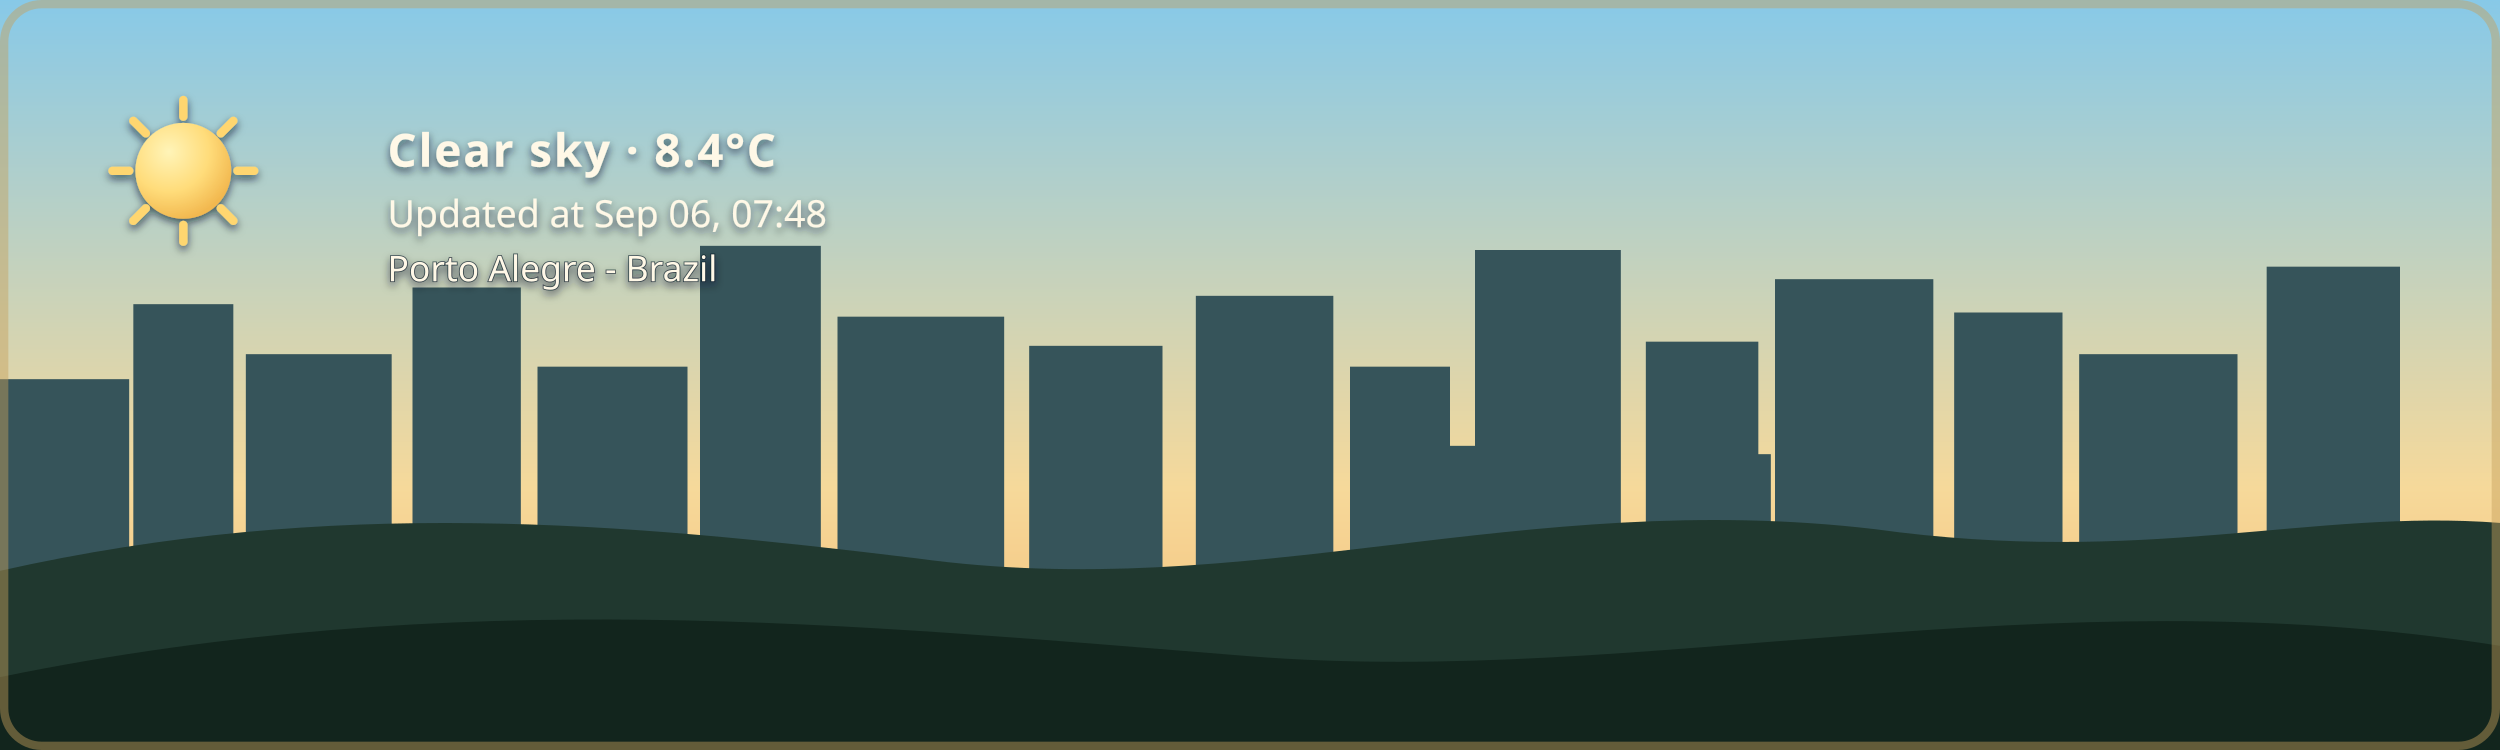
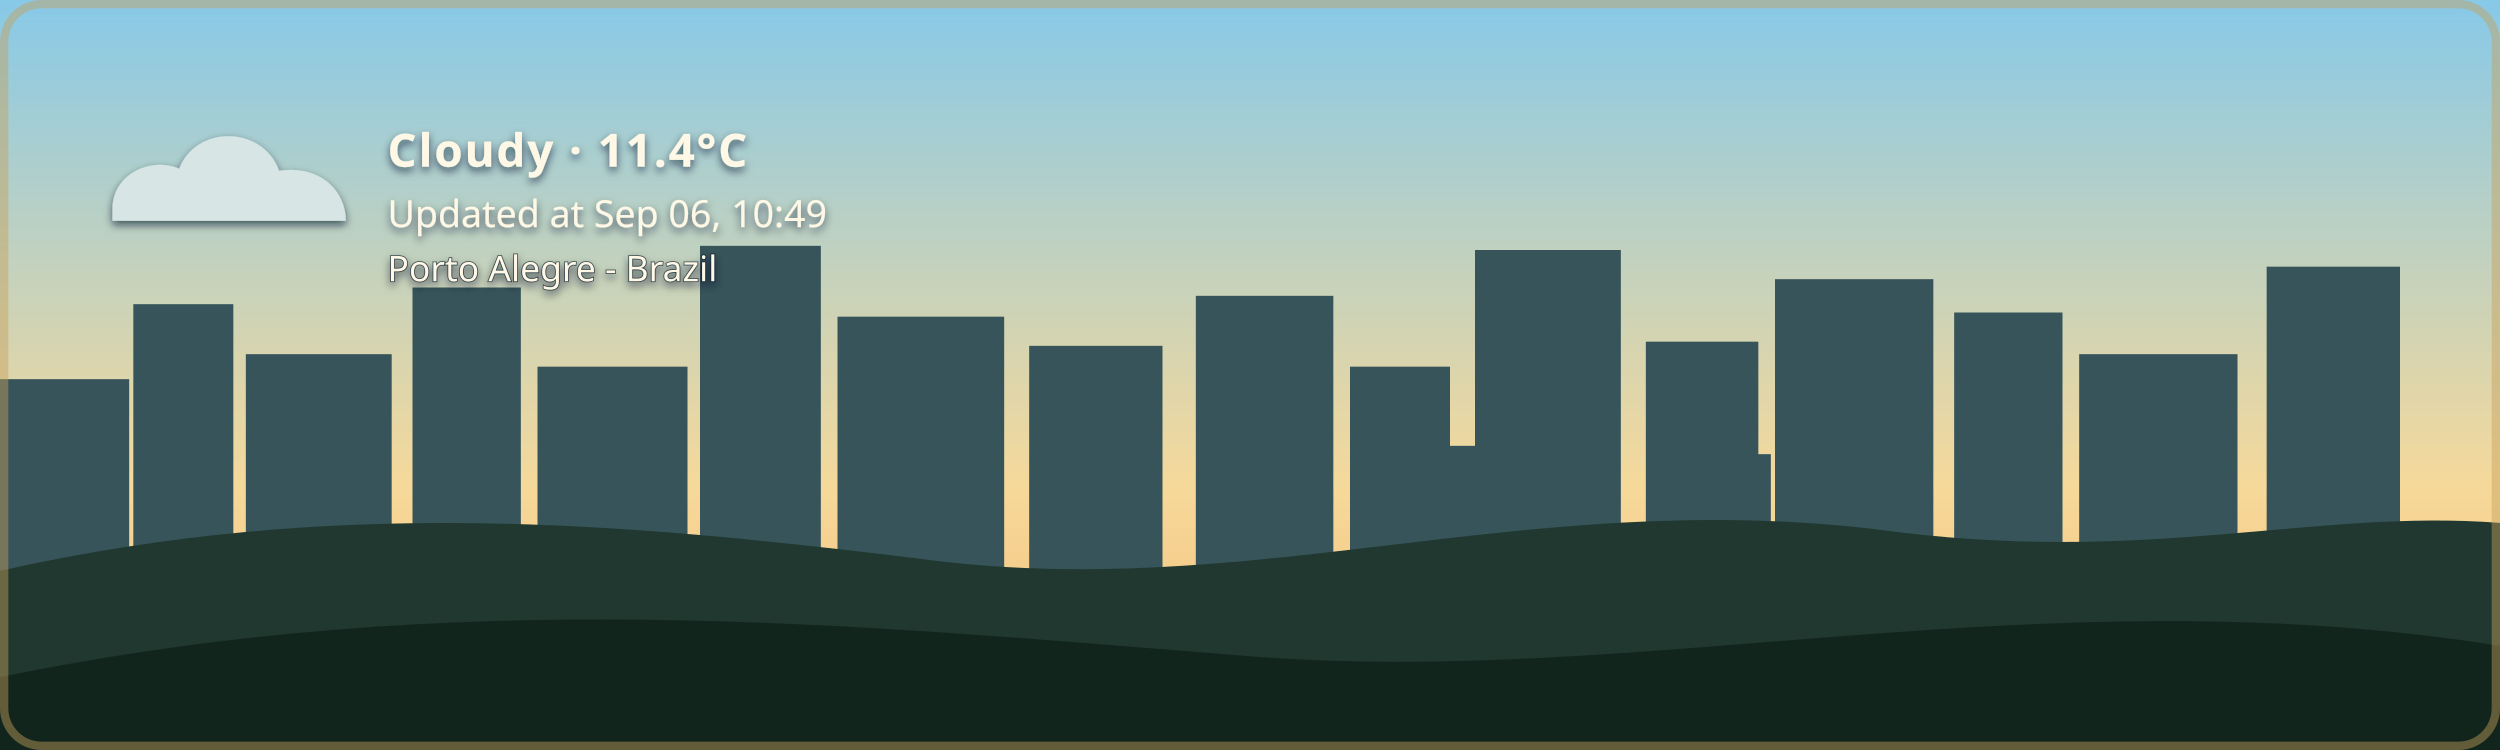
- <svg xmlns="http://www.w3.org/2000/svg" width="1200" height="360" viewBox="0 0 1200 360" role="img" aria-labelledby="title description" class="github-time-day weather-clear alert-none" data-temperature="8.4°C" lang="en-US">
+ <svg xmlns="http://www.w3.org/2000/svg" width="1200" height="360" viewBox="0 0 1200 360" role="img" aria-labelledby="title description" class="github-time-day weather-cloudy alert-none" data-temperature="11.4°C" lang="en-US">
  <defs>
    <linearGradient id="daySky" x1="0" y1="0" x2="0" y2="1">
      <stop offset="0%" stop-color="#87c9e8" />
      <stop offset="65%" stop-color="#f6d99a" />
      <stop offset="100%" stop-color="#f4b66e" />
    </linearGradient>
    <linearGradient id="sunsetSky" x1="0" y1="0" x2="0" y2="1">
      <stop offset="0%" stop-color="#4d568f" />
      <stop offset="55%" stop-color="#d46a66" />
      <stop offset="100%" stop-color="#f4a259" />
    </linearGradient>
    <linearGradient id="nightSky" x1="0" y1="0" x2="0" y2="1">
      <stop offset="0%" stop-color="#071426" />
      <stop offset="60%" stop-color="#102c46" />
      <stop offset="100%" stop-color="#244b4a" />
    </linearGradient>
    <linearGradient id="dawnSky" x1="0" y1="0" x2="0" y2="1">
      <stop offset="0%" stop-color="#766b9f" />
      <stop offset="55%" stop-color="#d7939b" />
      <stop offset="100%" stop-color="#f4c280" />
    </linearGradient>
    <radialGradient id="weatherSunFill" cx="35%" cy="30%" r="72%">
      <stop offset="0%" stop-color="#fff4b8" />
      <stop offset="58%" stop-color="#ffdc7a" />
      <stop offset="100%" stop-color="#f2b84f" />
    </radialGradient>
    <linearGradient id="weatherMoonFill" x1="0" y1="0" x2="1" y2="1">
      <stop offset="0%" stop-color="#fff4bd" />
      <stop offset="62%" stop-color="#ffe08a" />
      <stop offset="100%" stop-color="#e9b957" />
    </linearGradient>
    <filter id="weatherContentShadow" x="-20" y="-20" width="500" height="180" filterUnits="userSpaceOnUse">
      <feGaussianBlur in="SourceAlpha" stdDeviation="2" result="shadowBlur" />
      <feOffset in="shadowBlur" dx="0" dy="2" result="shadowOffset" />
      <feFlood flood-color="#071426" flood-opacity="0.65" result="shadowColor" />
      <feComposite in="shadowColor" in2="shadowOffset" operator="in" result="shadow" />
      <feMerge>
        <feMergeNode in="shadow" />
        <feMergeNode in="SourceGraphic" />
      </feMerge>
    </filter>
  </defs>
  <style>
    /* The sky state is updated by the GitHub Action based on local time. */

    .sky {
      animation: none !important;
    }

    .github-time-day .day-sky,
    .github-time-sunset .sunset-sky,
    .github-time-night .night-sky,
    .github-time-dawn .dawn-sky {
      opacity: 1;
    }

    .github-time-day .sunset-sky,
    .github-time-day .night-sky,
    .github-time-day .dawn-sky,
    .github-time-sunset .day-sky,
    .github-time-sunset .night-sky,
    .github-time-sunset .dawn-sky,
    .github-time-night .day-sky,
    .github-time-night .sunset-sky,
    .github-time-night .dawn-sky,
    .github-time-dawn .day-sky,
    .github-time-dawn .sunset-sky,
    .github-time-dawn .night-sky {
      opacity: 0;
    }

    .github-time-day .day-sky,
    .github-time-sunset .sunset-sky,
    .github-time-night .night-sky,
    .github-time-dawn .dawn-sky {
      animation: sky-fade-in 2.5s ease both !important;
    }

    .weather-effect {
      display: none;
    }

    .github-time-night.weather-clear .weather-moon,
    .github-time-day.weather-clear .weather-sun,
    .github-time-sunset.weather-clear .weather-sun,
    .github-time-dawn.weather-clear .weather-sun,
    .weather-cloudy .weather-cloud,
    .weather-rain .weather-cloud,
    .weather-rain .weather-rainfall,
    .weather-wind-rain .weather-cloud,
    .weather-wind-rain .weather-wind,
    .weather-wind-rain .weather-wind-rainfall,
    .weather-storm .weather-cloud,
    .weather-storm .weather-rainfall,
    .weather-storm .weather-lightning,
    .weather-snow .weather-cloud,
    .weather-snow .weather-snowfall {
      display: block;
    }

    .weather-sun {
      transform-box: fill-box;
      transform-origin: center;
      animation: weather-pulse 4s ease-in-out infinite;
    }

    .weather-moon {
      animation: moon-glow 4s ease-in-out infinite;
    }

    .weather-cloud path {
      animation: cloud-drift 8s ease-in-out infinite alternate;
    }

    .weather-rainfall path {
      animation: rain-fall 1.4s linear infinite;
    }

    .weather-rainfall path:nth-child(2) {
      animation-delay: 0.35s;
    }

    .weather-rainfall path:nth-child(3) {
      animation-delay: 0.7s;
    }

    .weather-wind-rainfall path {
      animation: wind-rain-fall 1.15s linear infinite;
    }

    .weather-wind-rainfall path:nth-child(2) {
      animation-delay: 0.3s;
    }

    .weather-wind-rainfall path:nth-child(3) {
      animation-delay: 0.6s;
    }

    .weather-wind path {
      animation: wind-sweep 1.8s ease-in-out infinite;
    }

    .weather-wind path:nth-child(2) {
      animation-delay: 0.45s;
    }

    .weather-snowfall circle {
      animation: snow-fall 3s ease-in-out infinite;
    }

    .weather-snowfall circle:nth-child(2) {
      animation-delay: 1s;
    }

    .weather-snowfall circle:nth-child(3) {
      animation-delay: 2s;
    }

    .weather-lightning {
      animation: lightning-flash 4s ease-in-out infinite;
    }

    svg.github-time-day .city-back,
    svg.github-time-day .city-mid {
      fill: #36545a;
    }

    svg.github-time-sunset .city-back,
    svg.github-time-sunset .city-mid {
      fill: #303247;
    }

    svg.github-time-night .city-back,
    svg.github-time-night .city-mid {
      fill: #08131d;
    }

    svg.github-time-dawn .city-back,
    svg.github-time-dawn .city-mid {
      fill: #404158;
    }

    .city-window {
      opacity: 0;
      fill: #f8d97a;
    }

    svg.github-time-night .city-window,
    svg.github-time-dawn .city-window,
    svg.github-time-sunset .city-window {
      opacity: 0.9;
    }

    .city-window rect {
      animation: city-window-toggle-a 20s steps(1, end) infinite;
    }

    .city-window rect:nth-child(3n) {
      animation-name: city-window-toggle-b;
      animation-delay: -4s;
    }

    .city-window rect:nth-child(4n) {
      animation-name: city-window-toggle-c;
      animation-delay: -9s;
    }

    .city-window rect:nth-child(5n) {
      animation-name: city-window-toggle-d;
      animation-delay: -13s;
    }

    .city-window rect:nth-child(7n) {
      animation-name: city-window-toggle-e;
      animation-delay: -17s;
    }

    #weather-alert-level,
    #weather-alert-detail {
      display: none;
    }

    svg.alert-yellow #weather-alert-level,
    svg.alert-yellow #weather-alert-detail,
    svg.alert-orange #weather-alert-level,
    svg.alert-orange #weather-alert-detail,
    svg.alert-red #weather-alert-level,
    svg.alert-red #weather-alert-detail {
      display: block;
    }

    svg.alert-yellow #weather-alert-level {
      fill: #f4d35e;
    }

    svg.alert-yellow #weather-alert-detail {
      fill: #fff3b3;
    }

    svg.alert-orange #weather-alert-level {
      fill: #f9a74f;
    }

    svg.alert-orange #weather-alert-detail {
      fill: #ffd0a0;
    }

    svg.alert-red #weather-alert-level {
      fill: #ff675c;
    }

    svg.alert-red #weather-alert-detail {
      fill: #ffc2bf;
    }

    #weather-description,
    #weather-time,
    #weather-alert-level,
    #weather-alert-detail,
    #weather-location {
      animation: info-fade-in 1.5s ease both;
      font-family: sans-serif;
    }

    #weather-description {
      letter-spacing: 0.04em;
    }

    @keyframes sky-fade-in {
      from {
        opacity: 0;
      }

      to {
        opacity: 1;
      }
    }

    @keyframes info-fade-in {
      from {
        opacity: 0;
        transform: translateY(6px);
      }

      to {
        opacity: 1;
        transform: translateY(0);
      }
    }

    @keyframes weather-pulse {
      0%,
      100% {
        opacity: 0.85;
        transform: scale(0.96);
      }

      50% {
        opacity: 1;
        transform: scale(1.04);
      }
    }

    @keyframes moon-glow {
      0%,
      100% {
        opacity: 0.8;
      }

      50% {
        opacity: 1;
      }
    }

    @keyframes cloud-drift {
      from {
        transform: translateX(-5px);
      }

      to {
        transform: translateX(8px);
      }
    }

    @keyframes rain-fall {
      0% {
        opacity: 0;
        transform: translateY(-7px);
      }

      25%,
      75% {
        opacity: 1;
      }

      100% {
        opacity: 0;
        transform: translateY(10px);
      }
    }

    @keyframes wind-rain-fall {
      0% {
        opacity: 0;
        transform: translate(-6px, -5px);
      }

      25%,
      75% {
        opacity: 1;
      }

      100% {
        opacity: 0;
        transform: translate(8px, 10px);
      }
    }

    @keyframes wind-sweep {
      0%,
      100% {
        opacity: 0.3;
        transform: translateX(-7px);
      }

      50% {
        opacity: 1;
        transform: translateX(6px);
      }
    }

    @keyframes snow-fall {
      0%,
      100% {
        opacity: 0.35;
        transform: translateY(-5px);
      }

      50% {
        opacity: 1;
        transform: translate(5px, 8px);
      }
    }

    @keyframes lightning-flash {
      0%,
      88%,
      100% {
        opacity: 0;
      }

      90%,
      93% {
        opacity: 1;
      }
    }

    @keyframes city-window-toggle-a {
      0%,
      19%,
      61%,
      100% {
        opacity: 1;
      }

      20%,
      60% {
        opacity: 0;
      }
    }

    @keyframes city-window-toggle-b {
      0%,
      34%,
      76%,
      100% {
        opacity: 0;
      }

      35%,
      75% {
        opacity: 1;
      }
    }

    @keyframes city-window-toggle-c {
      0%,
      24%,
      46%,
      100% {
        opacity: 1;
      }

      25%,
      45% {
        opacity: 0;
      }
    }

    @keyframes city-window-toggle-d {
      0%,
      49%,
      86%,
      100% {
        opacity: 1;
      }

      50%,
      85% {
        opacity: 0;
      }
    }

    @keyframes city-window-toggle-e {
      0%,
      14%,
      56%,
      100% {
        opacity: 0;
      }

      15%,
      55% {
        opacity: 1;
      }
    }

    .stars {
      opacity: 0;
    }

    .github-time-sunset .stars,
    .github-time-dawn .stars {
      opacity: 0.35;
    }

    .github-time-night .stars {
      opacity: 1;
    }

    .star {
      animation: twinkle 2.5s ease-in-out infinite;
      transform-box: fill-box;
      transform-origin: center;
    }

    .star:nth-child(2) {
      animation-delay: 0.5s;
    }

    .star:nth-child(3) {
      animation-delay: 1s;
    }

    .star:nth-child(4) {
      animation-delay: 1.5s;
    }

    @keyframes twinkle {
      0%,
      100% {
        opacity: 0.25;
        transform: scale(0.8);
      }

      50% {
        opacity: 1;
        transform: scale(1.25);
      }
    }

    /*
     * Disable animations when the visitor has requested reduced motion.
     */
    @media (prefers-reduced-motion: reduce) {
      .sky,
      .stars,
      .star,
      .weather-sun,
      .weather-moon,
      .weather-cloud path,
      .weather-rainfall path,
      .weather-wind-rainfall path,
      .weather-wind path,
      .weather-snowfall circle,
      .weather-lightning,
      .city-window rect,
      #weather-description,
      #weather-time,
      #weather-alert-level,
      #weather-alert-detail,
      #weather-location {
        animation: none !important;
      }
    }
  </style>
  <g id="skies">
    <rect class="sky day-sky" width="1200" height="360" fill="url(#daySky)" />
    <rect class="sky sunset-sky" width="1200" height="360" fill="url(#sunsetSky)" />
    <rect class="sky night-sky" width="1200" height="360" fill="url(#nightSky)" />
    <rect class="sky dawn-sky" width="1200" height="360" fill="url(#dawnSky)" />
  </g>
  <g class="stars" fill="#ffe8a3">
    <circle class="star" cx="130" cy="60" r="3" />
    <circle class="star" cx="290" cy="95" r="2" />
    <circle class="star" cx="480" cy="48" r="4" />
    <circle class="star" cx="670" cy="88" r="2.5" />
    <circle class="star" cx="860" cy="55" r="3" />
    <circle class="star" cx="1050" cy="105" r="2" />
  </g>
  <g class="city-shape">
    <g class="city-back">
      <rect x="0" y="182" width="62" height="94" />
      <rect x="64" y="146" width="48" height="130" />
      <rect x="118" y="170" width="70" height="106" />
      <rect x="198" y="138" width="52" height="138" />
      <rect x="258" y="176" width="72" height="100" />
      <rect x="336" y="118" width="58" height="158" />
      <rect x="402" y="152" width="80" height="124" />
      <rect x="494" y="166" width="64" height="110" />
      <rect x="574" y="142" width="66" height="134" />
      <rect x="648" y="176" width="48" height="100" />
      <rect x="708" y="120" width="70" height="156" />
      <rect x="790" y="164" width="54" height="112" />
      <rect x="852" y="134" width="76" height="142" />
      <rect x="938" y="150" width="52" height="126" />
      <rect x="998" y="170" width="76" height="106" />
      <rect x="1088" y="128" width="64" height="148" />
    </g>
    <g class="city-mid">
      <rect x="24" y="226" width="28" height="50" />
      <rect x="88" y="210" width="18" height="66" />
      <rect x="148" y="218" width="22" height="58" />
      <rect x="214" y="206" width="22" height="70" />
      <rect x="282" y="210" width="18" height="66" />
      <rect x="362" y="206" width="22" height="70" />
      <rect x="430" y="220" width="18" height="56" />
      <rect x="528" y="220" width="20" height="56" />
      <rect x="606" y="214" width="22" height="62" />
      <rect x="690" y="214" width="18" height="62" />
      <rect x="754" y="208" width="18" height="68" />
      <rect x="830" y="218" width="20" height="58" />
      <rect x="892" y="214" width="18" height="62" />
      <rect x="960" y="224" width="18" height="52" />
      <rect x="1018" y="218" width="22" height="58" />
      <rect x="1108" y="210" width="18" height="66" />
    </g>
    <g class="city-window">
      <rect x="17" y="194" width="5" height="7" rx="1" />
      <rect x="36" y="230" width="6" height="8" rx="1" />
      <rect x="72" y="161" width="7" height="8" rx="1" />
      <rect x="84" y="218" width="5" height="7" rx="1" />
      <rect x="94" y="191" width="5" height="7" rx="1" />
      <rect x="127" y="181" width="6" height="8" rx="1" />
      <rect x="145" y="222" width="6" height="8" rx="1" />
      <rect x="166" y="207" width="5" height="7" rx="1" />
      <rect x="211" y="151" width="6" height="8" rx="1" />
      <rect x="219" y="218" width="5" height="7" rx="1" />
      <rect x="236" y="190" width="7" height="9" rx="1" />
      <rect x="271" y="188" width="5" height="7" rx="1" />
      <rect x="297" y="226" width="7" height="9" rx="1" />
      <rect x="351" y="132" width="8" height="10" rx="1" />
      <rect x="365" y="217" width="6" height="8" rx="1" />
      <rect x="378" y="166" width="5" height="7" rx="1" />
      <rect x="417" y="174" width="7" height="9" rx="1" />
      <rect x="443" y="229" width="5" height="7" rx="1" />
      <rect x="463" y="192" width="5" height="7" rx="1" />
      <rect x="512" y="179" width="6" height="8" rx="1" />
      <rect x="535" y="231" width="6" height="8" rx="1" />
      <rect x="586" y="153" width="8" height="10" rx="1" />
      <rect x="600" y="221" width="5" height="7" rx="1" />
      <rect x="621" y="187" width="5" height="7" rx="1" />
      <rect x="666" y="194" width="6" height="8" rx="1" />
      <rect x="678" y="223" width="7" height="9" rx="1" />
      <rect x="724" y="139" width="9" height="11" rx="1" />
      <rect x="742" y="209" width="5" height="7" rx="1" />
      <rect x="757" y="177" width="6" height="8" rx="1" />
      <rect x="768" y="215" width="6" height="8" rx="1" />
      <rect x="810" y="183" width="7" height="9" rx="1" />
      <rect x="831" y="205" width="5" height="7" rx="1" />
      <rect x="866" y="147" width="6" height="8" rx="1" />
      <rect x="884" y="213" width="6" height="8" rx="1" />
      <rect x="902" y="176" width="8" height="10" rx="1" />
      <rect x="949" y="164" width="5" height="7" rx="1" />
      <rect x="959" y="220" width="7" height="9" rx="1" />
      <rect x="973" y="199" width="6" height="8" rx="1" />
      <rect x="1012" y="187" width="8" height="10" rx="1" />
      <rect x="1028" y="218" width="5" height="7" rx="1" />
      <rect x="1046" y="178" width="5" height="7" rx="1" />
      <rect x="1098" y="163" width="7" height="9" rx="1" />
      <rect x="1115" y="213" width="6" height="8" rx="1" />
      <rect x="1125" y="145" width="6" height="8" rx="1" />
    </g>
  </g>
  <g transform="translate(54 48)" filter="url(#weatherContentShadow)">
    <g class="weather-effect weather-sun">
      <circle cx="34" cy="34" r="23" fill="url(#weatherSunFill)" />
      <g stroke="#ffd66f" stroke-width="4" stroke-linecap="round">
        <path d="M 34 0 V 8" />
        <path d="M 34 60 V 68" />
        <path d="M 0 34 H 8" />
        <path d="M 60 34 H 68" />
        <path d="M 10 10 L 16 16" />
        <path d="M 52 52 L 58 58" />
        <path d="M 58 10 L 52 16" />
        <path d="M 16 52 L 10 58" />
      </g>
    </g>
    <g class="weather-effect weather-moon">
      <path d="M 54 4 C 38 7, 26 20, 26 36 C 26 53, 39 66, 56 66 C 65 66, 74 62, 80 56 C 76 57, 72 58, 68 58 C 51 58, 38 45, 38 28 C 38 18, 44 9, 54 4 Z" fill="url(#weatherMoonFill)" />
    </g>
    <g class="weather-effect weather-cloud" fill="#d7e5e5">
      <path d="M 0 52 C 0 36, 18 27, 32 33 C 40 12, 72 12, 80 34 C 100 31, 112 44, 112 58 H 0 Z" />
    </g>
    <g class="weather-effect weather-rainfall" stroke="#b9e3ed" stroke-width="4" stroke-linecap="round">
      <path d="M 22 72 l -7 17" />
      <path d="M 52 72 l -7 17" />
      <path d="M 82 72 l -7 17" />
    </g>
    <g class="weather-effect weather-wind-rainfall" stroke="#b9e3ed" stroke-width="4" stroke-linecap="round">
      <path d="M 50 70 l -10 19" />
      <path d="M 75 70 l -10 19" />
      <path d="M 100 70 l -10 19" />
    </g>
    <g class="weather-effect weather-wind" fill="none" stroke="#eef8ff" stroke-width="3.5" stroke-linecap="round">
      <path d="M 2 73 C 12 68, 22 68, 32 72" />
      <path d="M 2 88 C 13 83, 24 83, 34 87" />
    </g>
    <g class="weather-effect weather-lightning" fill="#ffe37b">
      <path d="M 62 68 l -14 27 h 12 l -7 20 l 24 -31 h -13 z" />
    </g>
    <g class="weather-effect weather-snowfall" fill="#eef8ff">
      <circle cx="22" cy="78" r="4" />
      <circle cx="52" cy="91" r="4" />
      <circle cx="82" cy="78" r="4" />
    </g>
-     <text id="weather-description" x="132" y="32" fill="#fff8e7" font-family="sans-serif" font-size="22" font-weight="600">Clear sky · 8.4°C</text>
-     <text id="weather-time" x="132" y="61" fill="#fff8e7" font-family="sans-serif" font-size="18">Updated at Sep 06, 07:48</text>
+     <text id="weather-description" x="132" y="32" fill="#fff8e7" font-family="sans-serif" font-size="22" font-weight="600">Cloudy · 11.4°C</text>
+     <text id="weather-time" x="132" y="61" fill="#fff8e7" font-family="sans-serif" font-size="18">Updated at Sep 06, 10:49</text>
    <text id="weather-alert-level" x="132" y="87" fill="#eaf3ff" font-family="sans-serif" font-size="12" font-weight="700" letter-spacing="1.8" />
    <text id="weather-alert-detail" x="132" y="108" fill="#eef7ff" font-family="sans-serif" font-size="14" opacity="0.9" />
    <text id="weather-location" x="132" y="87" fill="#fff8e7" stroke="#071426" stroke-width="0.8" stroke-opacity="0.65" paint-order="stroke fill" font-family="sans-serif" font-size="17" font-weight="500">Porto Alegre - Brazil</text>
  </g>
  <path d="       M 0 274       C 160 238, 300 251, 440 268       C 600 290, 730 234, 900 254       C 1030 272, 1110 244, 1200 251       L 1200 360       L 0 360       Z     " fill="#20382f" />
  <path d="       M 0 325       C 220 280, 410 300, 600 315       C 790 330, 980 275, 1200 310       L 1200 360       L 0 360       Z     " fill="#12251d" />
  <rect x="2" y="2" width="1196" height="356" rx="18" fill="none" stroke="#c6a15b" stroke-width="4" stroke-opacity="0.45" />
</svg>
